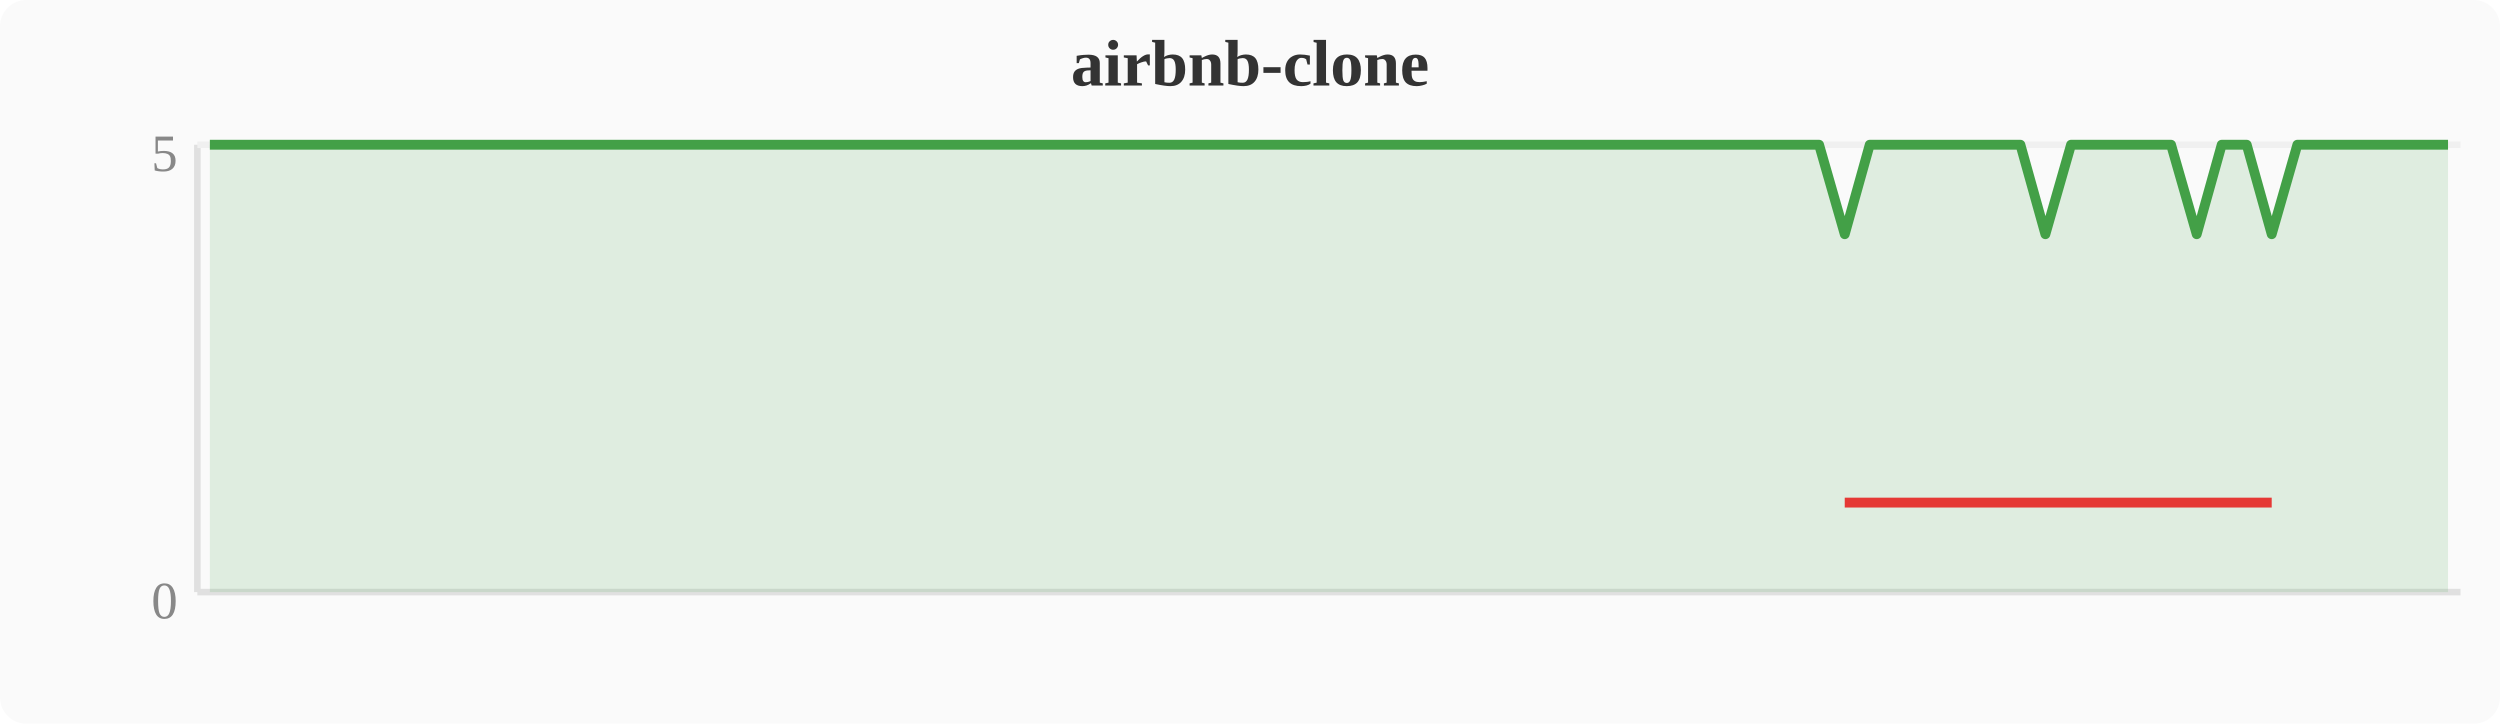
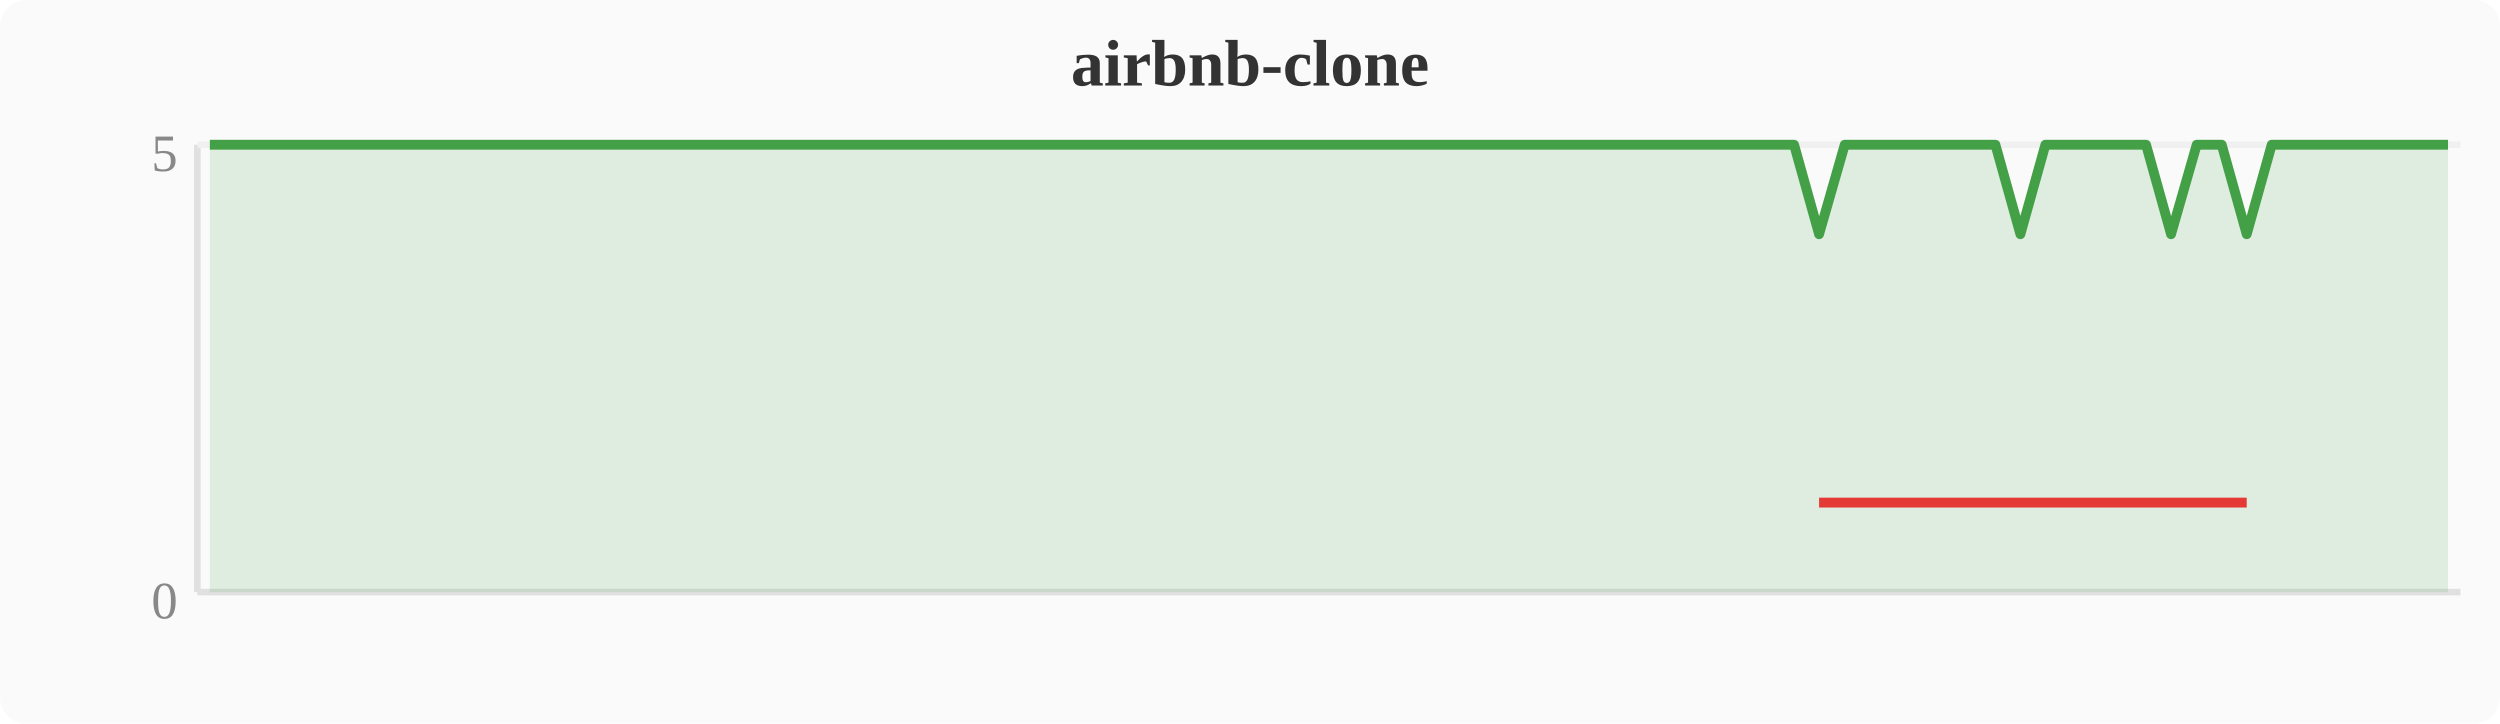
<svg xmlns="http://www.w3.org/2000/svg" width="380" height="110" viewBox="0 0 380 110">
  <rect width="380" height="110" fill="#fafafa" rx="4" />
  <text x="190" y="13" text-anchor="middle" font-size="10" font-weight="bold" fill="#333">airbnb-clone</text>
  <line x1="30" y1="22" x2="30" y2="90" stroke="#e0e0e0" stroke-width="1" />
  <line x1="30" y1="90" x2="374" y2="90" stroke="#e0e0e0" stroke-width="1" />
  <line x1="30" y1="22" x2="374" y2="22" stroke="#f0f0f0" stroke-width="1" />
  <text x="27" y="94" text-anchor="end" font-size="8" fill="#888">0</text>
  <text x="27" y="26" text-anchor="end" font-size="8" fill="#888">5</text>
-   <polygon points="31.9,22.0 35.7,22.0 39.6,22.0 43.4,22.0 47.2,22.0 51.0,22.0 54.8,22.0 58.7,22.0 62.5,22.0 66.3,22.0 70.1,22.0 74.0,22.0 77.8,22.0 81.6,22.0 85.4,22.0 89.2,22.0 93.1,22.0 96.9,22.0 100.7,22.0 104.5,22.0 108.4,22.0 112.2,22.0 116.0,22.0 119.8,22.0 123.6,22.0 127.5,22.0 131.3,22.0 135.1,22.0 138.9,22.0 142.8,22.0 146.6,22.0 150.4,22.0 154.2,22.0 158.0,22.0 161.9,22.0 165.7,22.0 169.5,22.0 173.3,22.0 177.2,22.0 181.0,22.0 184.8,22.0 188.6,22.0 192.4,22.0 196.3,22.0 200.1,22.0 203.9,22.0 207.7,22.0 211.6,22.0 215.4,22.0 219.2,22.0 223.0,22.0 226.8,22.0 230.7,22.0 234.5,22.0 238.3,22.0 242.1,22.0 246.0,22.0 249.8,22.0 253.6,22.0 257.4,22.0 261.2,22.0 265.1,22.0 268.9,22.0 272.7,22.0 276.5,22.0 280.4,35.6 284.2,22.0 288.0,22.0 291.8,22.0 295.6,22.0 299.5,22.0 303.3,22.0 307.1,22.0 310.9,35.6 314.8,22.0 318.6,22.0 322.4,22.0 326.2,22.0 330.0,22.0 333.9,35.6 337.7,22.0 341.5,22.0 345.3,35.6 349.2,22.0 353.0,22.0 356.8,22.0 360.6,22.0 364.4,22.0 368.3,22.0 372.1,22.0 372.1,90 31.9,90" fill="#43a047" opacity="0.15" />
-   <polyline points="31.9,22.0 35.7,22.0 39.6,22.0 43.4,22.0 47.2,22.0 51.0,22.0 54.8,22.0 58.7,22.0 62.5,22.0 66.3,22.0 70.1,22.0 74.0,22.0 77.8,22.0 81.6,22.0 85.4,22.0 89.2,22.0 93.1,22.0 96.9,22.0 100.7,22.0 104.5,22.0 108.4,22.0 112.2,22.0 116.0,22.0 119.8,22.0 123.6,22.0 127.5,22.0 131.3,22.0 135.1,22.0 138.9,22.0 142.8,22.0 146.6,22.0 150.4,22.0 154.2,22.0 158.0,22.0 161.9,22.0 165.7,22.0 169.5,22.0 173.3,22.0 177.2,22.0 181.0,22.0 184.8,22.0 188.6,22.0 192.4,22.0 196.3,22.0 200.1,22.0 203.9,22.0 207.7,22.0 211.6,22.0 215.4,22.0 219.2,22.0 223.0,22.0 226.8,22.0 230.7,22.0 234.5,22.0 238.3,22.0 242.1,22.0 246.0,22.0 249.8,22.0 253.6,22.0 257.4,22.0 261.2,22.0 265.1,22.0 268.9,22.0 272.7,22.0 276.5,22.0 280.4,35.6 284.2,22.0 288.0,22.0 291.8,22.0 295.6,22.0 299.5,22.0 303.3,22.0 307.1,22.0 310.9,35.6 314.8,22.0 318.6,22.0 322.4,22.0 326.2,22.0 330.0,22.0 333.9,35.6 337.7,22.0 341.5,22.0 345.3,35.6 349.2,22.0 353.0,22.0 356.8,22.0 360.6,22.0 364.4,22.0 368.3,22.0 372.1,22.0" fill="none" stroke="#43a047" stroke-width="1.5" stroke-linejoin="round" />
-   <polyline points="280.4,76.4 310.9,76.4 333.9,76.4 345.3,76.4" fill="none" stroke="#e53935" stroke-width="1.5" stroke-linejoin="round" />
+   <polygon points="31.9,22.0 35.7,22.0 39.6,22.0 43.4,22.0 47.2,22.0 51.0,22.0 54.8,22.0 58.7,22.0 62.5,22.0 66.3,22.0 70.1,22.0 74.0,22.0 77.8,22.0 81.6,22.0 85.4,22.0 89.2,22.0 93.1,22.0 96.9,22.0 100.7,22.0 104.5,22.0 108.4,22.0 112.2,22.0 116.0,22.0 119.8,22.0 123.6,22.0 127.5,22.0 131.3,22.0 135.1,22.0 138.9,22.0 142.8,22.0 146.6,22.0 150.4,22.0 154.2,22.0 158.0,22.0 161.9,22.0 165.7,22.0 169.5,22.0 173.3,22.0 177.2,22.0 181.0,22.0 184.8,22.0 188.6,22.0 192.4,22.0 196.3,22.0 200.1,22.0 203.9,22.0 207.7,22.0 211.6,22.0 215.4,22.0 219.2,22.0 223.0,22.0 226.8,22.0 230.7,22.0 234.5,22.0 238.3,22.0 242.1,22.0 246.0,22.0 249.8,22.0 253.6,22.0 257.4,22.0 261.2,22.0 265.1,22.0 268.9,22.0 272.7,22.0 276.5,35.6 280.4,22.0 284.2,22.0 288.0,22.0 291.8,22.0 295.6,22.0 299.5,22.0 303.3,22.0 307.1,35.6 310.9,22.0 314.8,22.0 318.6,22.0 322.4,22.0 326.2,22.0 330.0,35.6 333.9,22.0 337.7,22.0 341.5,35.6 345.3,22.0 349.2,22.0 353.0,22.0 356.8,22.0 360.6,22.0 364.4,22.0 368.3,22.0 372.1,22.0 372.1,90 31.9,90" fill="#43a047" opacity="0.15" />
+   <polyline points="31.9,22.0 35.7,22.0 39.6,22.0 43.4,22.0 47.2,22.0 51.0,22.0 54.8,22.0 58.7,22.0 62.5,22.0 66.3,22.0 70.1,22.0 74.0,22.0 77.8,22.0 81.6,22.0 85.4,22.0 89.2,22.0 93.1,22.0 96.9,22.0 100.7,22.0 104.5,22.0 108.4,22.0 112.2,22.0 116.0,22.0 119.8,22.0 123.6,22.0 127.5,22.0 131.3,22.0 135.1,22.0 138.9,22.0 142.8,22.0 146.6,22.0 150.4,22.0 154.2,22.0 158.0,22.0 161.9,22.0 165.7,22.0 169.5,22.0 173.3,22.0 177.2,22.0 181.0,22.0 184.8,22.0 188.6,22.0 192.4,22.0 196.3,22.0 200.1,22.0 203.9,22.0 207.7,22.0 211.6,22.0 215.4,22.0 219.2,22.0 223.0,22.0 226.8,22.0 230.7,22.0 234.5,22.0 238.3,22.0 242.1,22.0 246.0,22.0 249.8,22.0 253.6,22.0 257.4,22.0 261.2,22.0 265.1,22.0 268.9,22.0 272.7,22.0 276.5,35.6 280.4,22.0 284.2,22.0 288.0,22.0 291.8,22.0 295.6,22.0 299.5,22.0 303.3,22.0 307.1,35.6 310.9,22.0 314.8,22.0 318.6,22.0 322.4,22.0 326.2,22.0 330.0,35.6 333.9,22.0 337.7,22.0 341.5,35.6 345.3,22.0 349.2,22.0 353.0,22.0 356.8,22.0 360.6,22.0 364.4,22.0 368.3,22.0 372.1,22.0" fill="none" stroke="#43a047" stroke-width="1.5" stroke-linejoin="round" />
+   <polyline points="276.5,76.4 307.1,76.4 330.0,76.4 341.5,76.4" fill="none" stroke="#e53935" stroke-width="1.5" stroke-linejoin="round" />
</svg>
